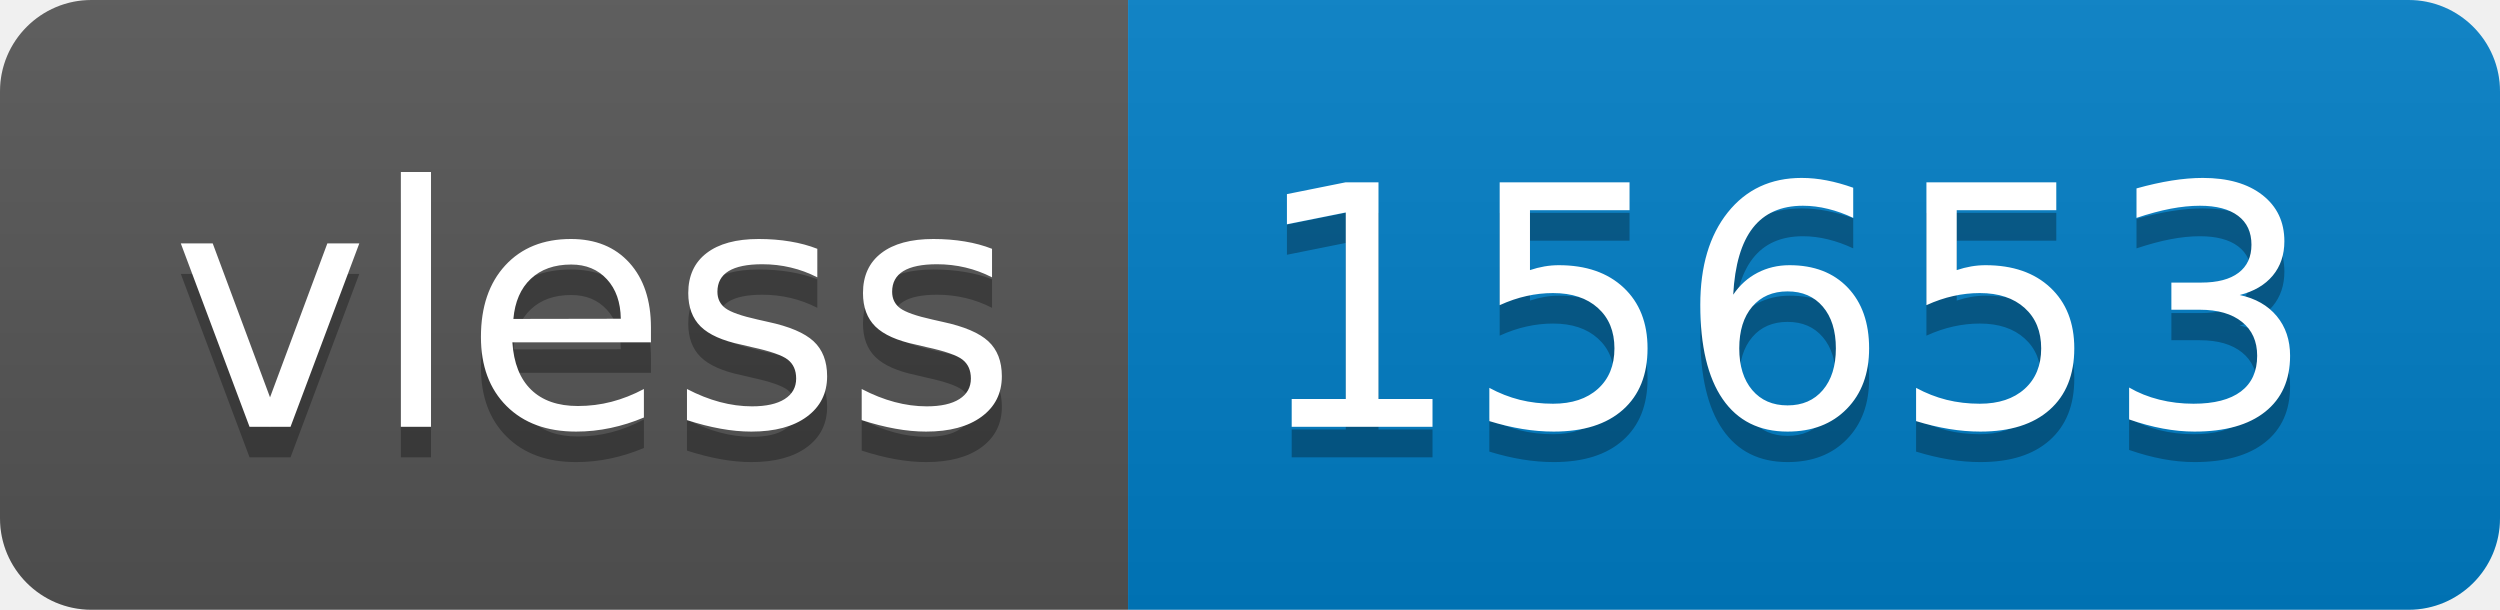
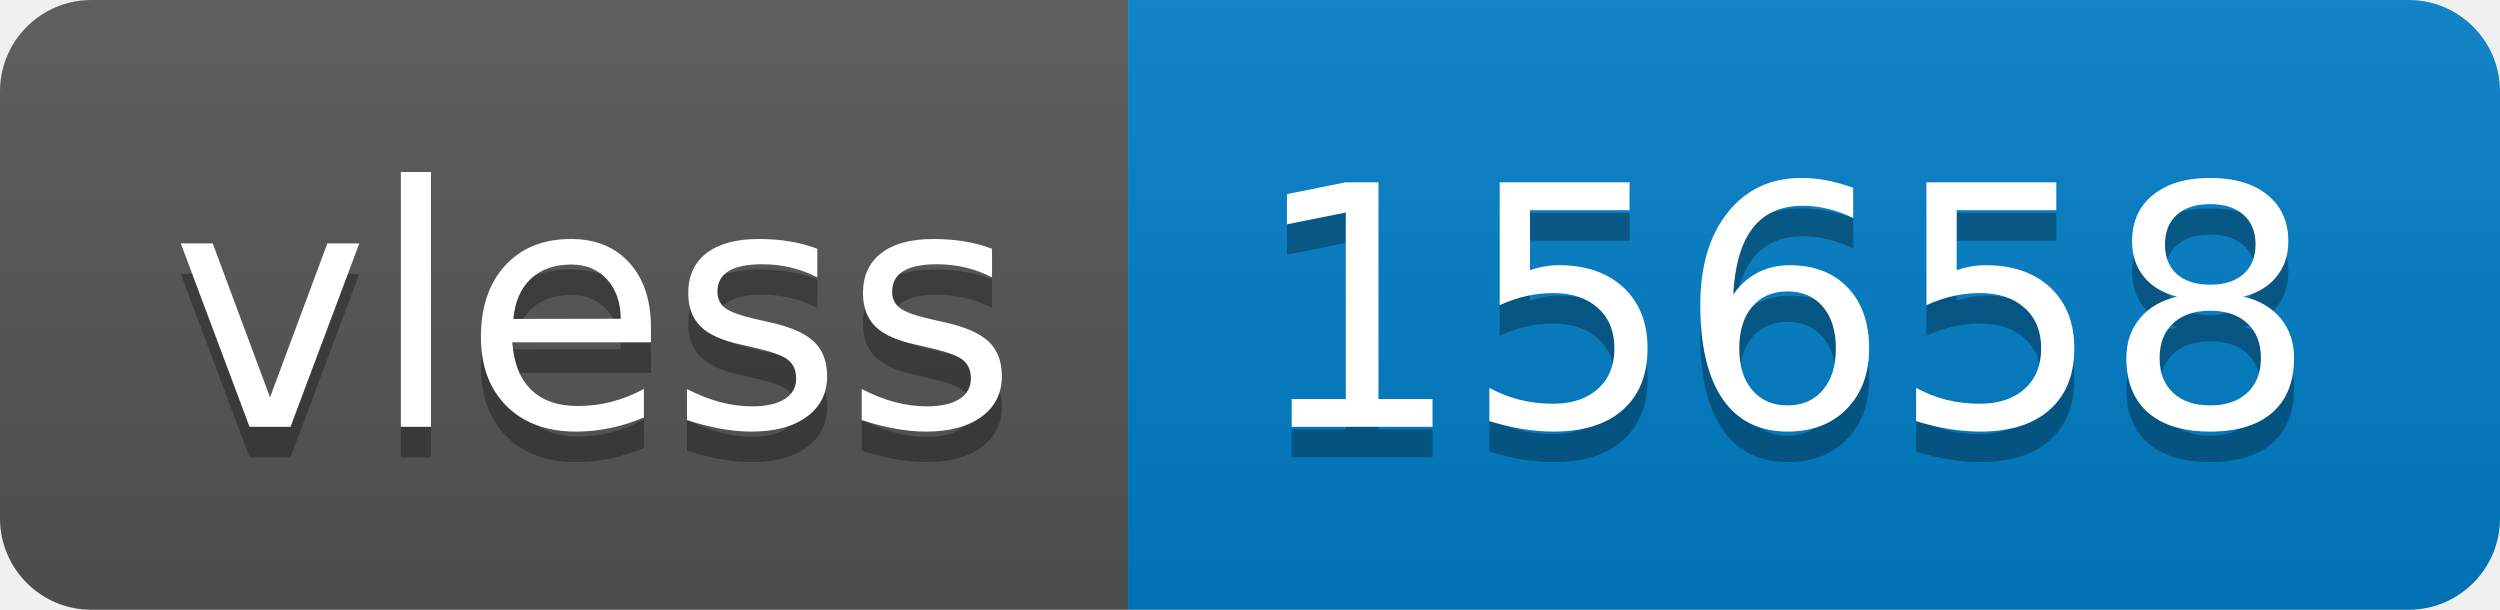
- <svg xmlns="http://www.w3.org/2000/svg" width="82" height="20" role="img" aria-label="vless: 15653">
+ <svg xmlns="http://www.w3.org/2000/svg" width="82" height="20" role="img" aria-label="vless: 15658">
  <linearGradient id="s" x2="0" y2="100%">
    <stop offset="0" stop-color="#bbb" stop-opacity=".1" />
    <stop offset="1" stop-opacity=".1" />
  </linearGradient>
  <clipPath id="r">
    <rect width="82" height="20" rx="3" fill="#fff" />
  </clipPath>
  <g clip-path="url(#r)">
    <rect width="37" height="20" fill="#555" />
    <rect x="37" width="45" height="20" fill="#007ec6" />
    <rect width="82" height="20" fill="url(#s)" />
  </g>
  <g fill="#fff" text-anchor="middle" font-family="Verdana,Geneva,DejaVu Sans,sans-serif" text-rendering="geometricPrecision" font-size="110">
    <text aria-hidden="true" x="195" y="150" fill="#010101" fill-opacity=".3" transform="scale(.1)" textLength="270">vless</text>
    <text x="195" y="140" transform="scale(.1)" fill="#fff" textLength="270">vless</text>
-     <text aria-hidden="true" x="585" y="150" fill="#010101" fill-opacity=".3" transform="scale(.1)" textLength="350">15653</text>
-     <text x="585" y="140" transform="scale(.1)" fill="#fff" textLength="350">15653</text>
+     <text aria-hidden="true" x="585" y="150" fill="#010101" fill-opacity=".3" transform="scale(.1)" textLength="350">15658</text>
+     <text x="585" y="140" transform="scale(.1)" fill="#fff" textLength="350">15658</text>
  </g>
</svg>
